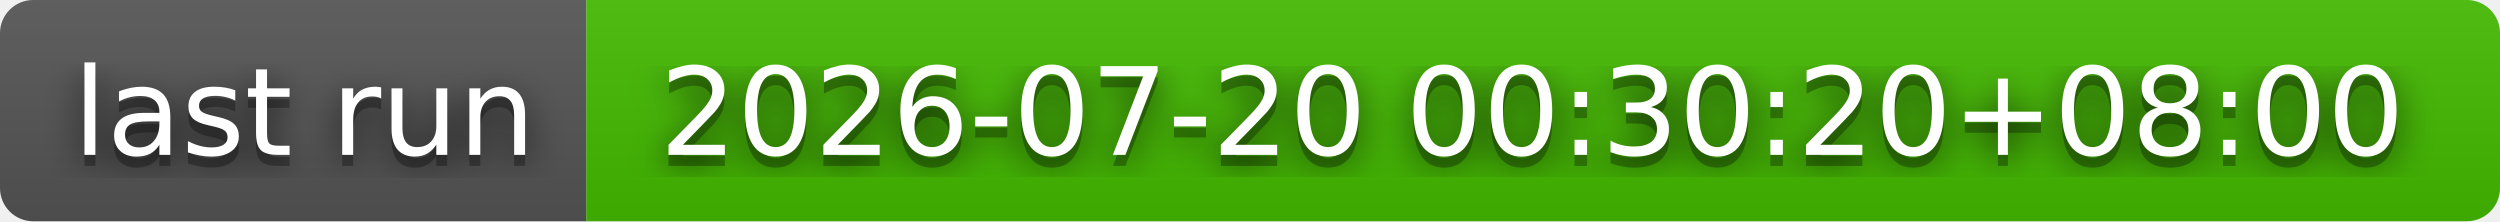
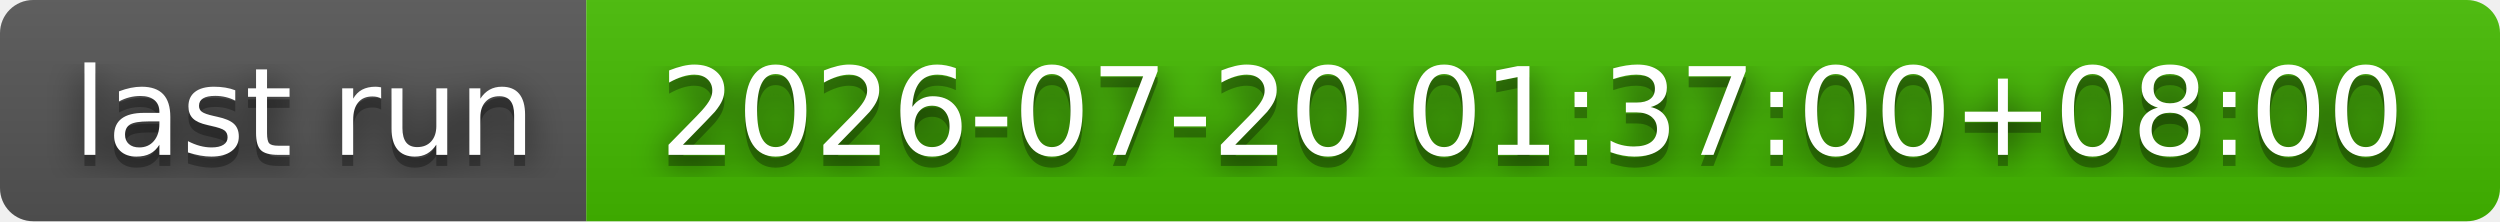
- <svg xmlns="http://www.w3.org/2000/svg" width="226" height="20" role="img" aria-label="last run: 2026-07-20 00:30:20+08:00">
+ <svg xmlns="http://www.w3.org/2000/svg" width="226" height="20" role="img" aria-label="last run: 2026-07-20 01:37:00+08:00">
  <filter id="blur">
    <feGaussianBlur stdDeviation="16" />
  </filter>
  <linearGradient id="s" x2="0" y2="100%">
    <stop offset="0" stop-color="#bbb" stop-opacity=".1" />
    <stop offset="1" stop-opacity=".1" />
  </linearGradient>
  <clipPath id="r">
    <rect width="226" height="20" rx="3" />
  </clipPath>
  <g clip-path="url(#r)">
    <rect width="53" height="20" fill="#555" />
    <rect x="53" width="173" height="20" fill="#4b0" />
    <rect width="226" height="20" fill="url(#s)" />
  </g>
  <g fill="#fff" text-anchor="middle" font-family="Verdana,Geneva,DejaVu Sans,sans-serif" text-rendering="geometricPrecision" font-size="110">
    <g transform="scale(.1)">
      <g aria-hidden="true" fill="#010101">
        <text x="275" y="150" fill-opacity=".8" filter="url(#blur)" textLength="430">last run</text>
        <text x="275" y="150" fill-opacity=".3" textLength="430">last run</text>
      </g>
      <text x="275" y="140" textLength="430">last run</text>
    </g>
    <g transform="scale(.1)">
      <g aria-hidden="true" fill="#010101">
-         <text x="1385" y="150" fill-opacity=".8" filter="url(#blur)" textLength="1630">2026-07-20 00:30:20+08:00</text>
-         <text x="1385" y="150" fill-opacity=".3" textLength="1630">2026-07-20 00:30:20+08:00</text>
+         <text x="1385" y="150" fill-opacity=".8" filter="url(#blur)" textLength="1630">2026-07-20 01:37:00+08:00</text>
+         <text x="1385" y="150" fill-opacity=".3" textLength="1630">2026-07-20 01:37:00+08:00</text>
      </g>
-       <text x="1385" y="140" textLength="1630">2026-07-20 00:30:20+08:00</text>
+       <text x="1385" y="140" textLength="1630">2026-07-20 01:37:00+08:00</text>
    </g>
  </g>
</svg>
